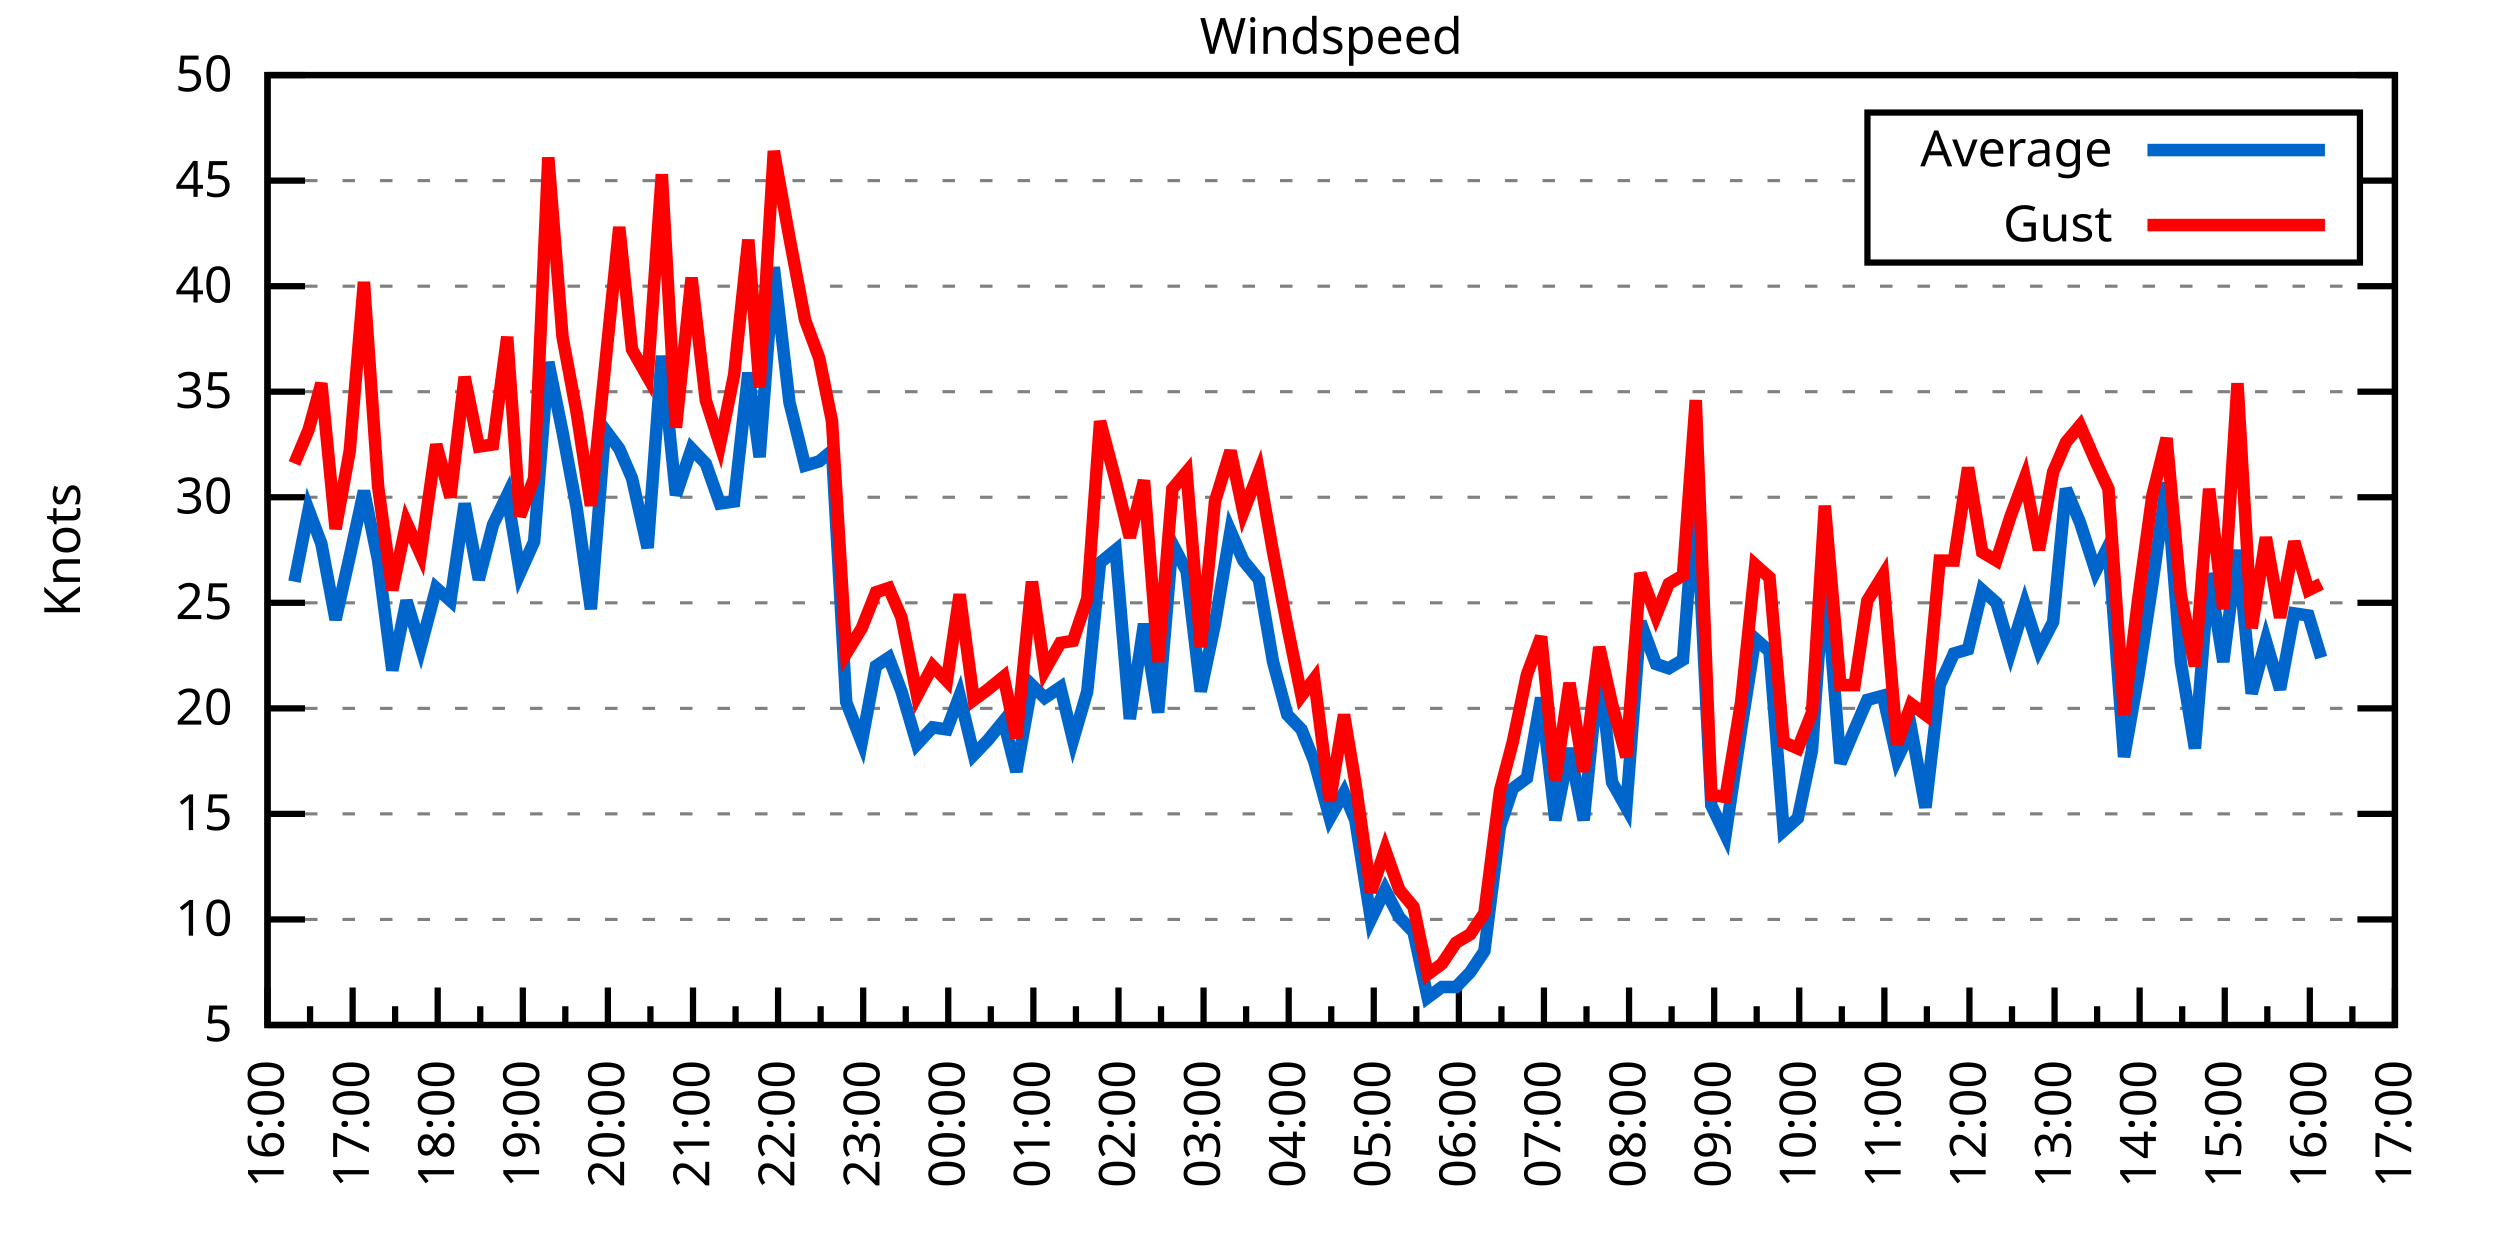
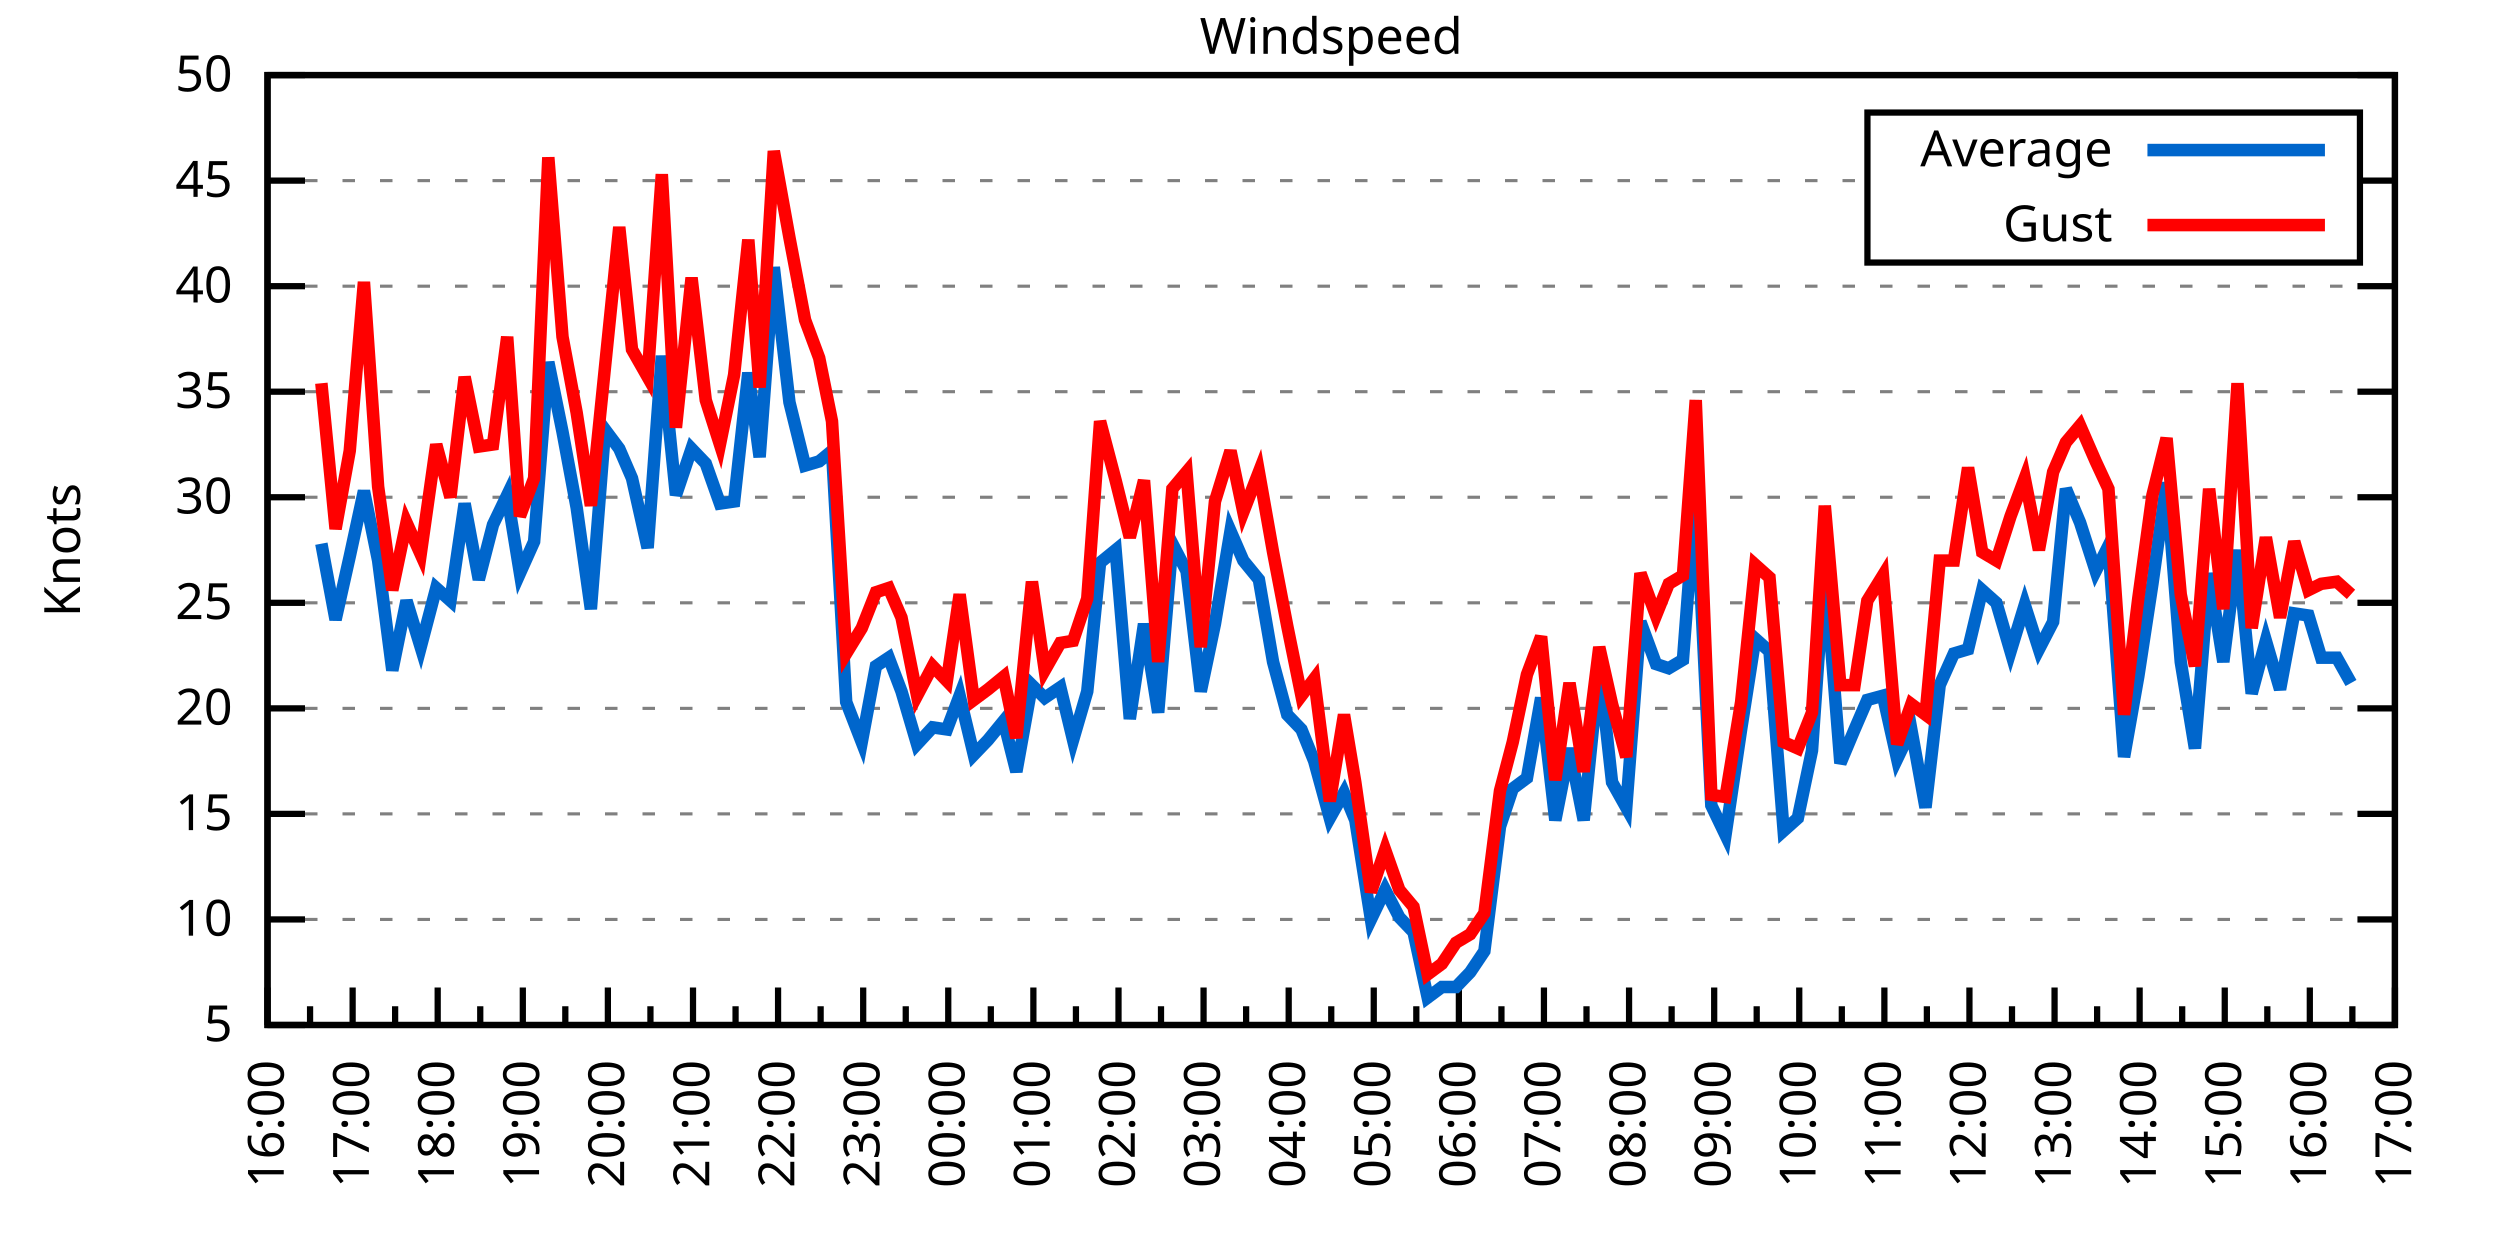
<svg xmlns="http://www.w3.org/2000/svg" xmlns:xlink="http://www.w3.org/1999/xlink" width="400" height="200" viewBox="0 0 400 200">
  <g id="gnuplot_canvas">
    <rect x="0" y="0" width="400" height="200" fill="none" />
    <defs>
      <circle id="gpDot" r="0.5" stroke-width="0.5" stroke="currentColor" />
      <path id="gpPt0" stroke-width="0.333" stroke="currentColor" d="M-1,0 h2 M0,-1 v2" />
      <path id="gpPt1" stroke-width="0.333" stroke="currentColor" d="M-1,-1 L1,1 M1,-1 L-1,1" />
      <path id="gpPt2" stroke-width="0.333" stroke="currentColor" d="M-1,0 L1,0 M0,-1 L0,1 M-1,-1 L1,1 M-1,1 L1,-1" />
      <rect id="gpPt3" stroke-width="0.333" stroke="currentColor" x="-1" y="-1" width="2" height="2" />
      <rect id="gpPt4" stroke-width="0.333" stroke="currentColor" fill="currentColor" x="-1" y="-1" width="2" height="2" />
      <circle id="gpPt5" stroke-width="0.333" stroke="currentColor" cx="0" cy="0" r="1" />
      <use xlink:href="#gpPt5" id="gpPt6" fill="currentColor" stroke="none" />
      <path id="gpPt7" stroke-width="0.333" stroke="currentColor" d="M0,-1.33 L-1.33,0.67 L1.33,0.67 z" />
      <use xlink:href="#gpPt7" id="gpPt8" fill="currentColor" stroke="none" />
      <use xlink:href="#gpPt7" id="gpPt9" stroke="currentColor" transform="rotate(180)" />
      <use xlink:href="#gpPt9" id="gpPt10" fill="currentColor" stroke="none" />
      <use xlink:href="#gpPt3" id="gpPt11" stroke="currentColor" transform="rotate(45)" />
      <use xlink:href="#gpPt11" id="gpPt12" fill="currentColor" stroke="none" />
      <path id="gpPt13" stroke-width="0.333" stroke="currentColor" d="M0,1.330 L1.265,0.411 L0.782,-1.067 L-0.782,-1.076 L-1.265,0.411 z" />
      <use xlink:href="#gpPt13" id="gpPt14" fill="currentColor" stroke="none" />
      <filter id="textbox" filterUnits="objectBoundingBox" x="0" y="0" height="1" width="1">
        <feFlood flood-color="white" flood-opacity="1" result="bgnd" />
        <feComposite in="SourceGraphic" in2="bgnd" operator="atop" />
      </filter>
      <filter id="greybox" filterUnits="objectBoundingBox" x="0" y="0" height="1" width="1">
        <feFlood flood-color="lightgrey" flood-opacity="1" result="grey" />
        <feComposite in="SourceGraphic" in2="grey" operator="atop" />
      </filter>
    </defs>
    <g fill="none" color="white" stroke="currentColor" stroke-width="1.00" stroke-linecap="butt" stroke-linejoin="miter">
</g>
    <g fill="none" color="black" stroke="currentColor" stroke-width="1.00" stroke-linecap="butt" stroke-linejoin="miter">
      <g stroke="none" shape-rendering="crispEdges">
        <polygon fill="rgb(255, 255, 255)" points="42.80,164.00 383.18,164.00 383.18,12.02 42.80,12.02 " />
      </g>
    </g>
    <g fill="none" color="black" stroke="currentColor" stroke-width="1.00" stroke-linecap="butt" stroke-linejoin="miter">
</g>
    <g fill="none" color="black" stroke="black" stroke-width="0.50" stroke-linecap="butt" stroke-linejoin="miter">
</g>
    <g fill="none" color="gray" stroke="currentColor" stroke-width="0.50" stroke-linecap="butt" stroke-linejoin="miter">
      <path stroke="gray" stroke-dasharray="2,4" class="gridline" d="M42.80,164.00 L383.19,164.00  " />
    </g>
    <g fill="none" color="gray" stroke="gray" stroke-width="1.00" stroke-linecap="butt" stroke-linejoin="miter">
</g>
    <g fill="none" color="black" stroke="currentColor" stroke-width="1.00" stroke-linecap="butt" stroke-linejoin="miter">
      <path stroke="black" d="M42.80,164.00 L48.80,164.00 M383.19,164.00 L377.19,164.00  " />
      <g transform="translate(37.20,166.60)" stroke="none" fill="black" font-family="Sans" font-size="8.00" text-anchor="end">
        <text>
          <tspan font-family="Sans"> 5</tspan>
        </text>
      </g>
    </g>
    <g fill="none" color="black" stroke="currentColor" stroke-width="1.00" stroke-linecap="butt" stroke-linejoin="miter">
</g>
    <g fill="none" color="black" stroke="black" stroke-width="0.50" stroke-linecap="butt" stroke-linejoin="miter">
</g>
    <g fill="none" color="gray" stroke="currentColor" stroke-width="0.50" stroke-linecap="butt" stroke-linejoin="miter">
      <path stroke="gray" stroke-dasharray="2,4" class="gridline" d="M42.80,147.11 L383.19,147.11  " />
    </g>
    <g fill="none" color="gray" stroke="gray" stroke-width="1.00" stroke-linecap="butt" stroke-linejoin="miter">
</g>
    <g fill="none" color="black" stroke="currentColor" stroke-width="1.00" stroke-linecap="butt" stroke-linejoin="miter">
      <path stroke="black" d="M42.80,147.11 L48.80,147.11 M383.19,147.11 L377.19,147.11  " />
      <g transform="translate(37.20,149.71)" stroke="none" fill="black" font-family="Sans" font-size="8.00" text-anchor="end">
        <text>
          <tspan font-family="Sans"> 10</tspan>
        </text>
      </g>
    </g>
    <g fill="none" color="black" stroke="currentColor" stroke-width="1.00" stroke-linecap="butt" stroke-linejoin="miter">
</g>
    <g fill="none" color="black" stroke="black" stroke-width="0.50" stroke-linecap="butt" stroke-linejoin="miter">
</g>
    <g fill="none" color="gray" stroke="currentColor" stroke-width="0.50" stroke-linecap="butt" stroke-linejoin="miter">
      <path stroke="gray" stroke-dasharray="2,4" class="gridline" d="M42.80,130.22 L383.19,130.22  " />
    </g>
    <g fill="none" color="gray" stroke="gray" stroke-width="1.00" stroke-linecap="butt" stroke-linejoin="miter">
</g>
    <g fill="none" color="black" stroke="currentColor" stroke-width="1.00" stroke-linecap="butt" stroke-linejoin="miter">
      <path stroke="black" d="M42.80,130.22 L48.80,130.22 M383.19,130.22 L377.19,130.22  " />
      <g transform="translate(37.20,132.82)" stroke="none" fill="black" font-family="Sans" font-size="8.00" text-anchor="end">
        <text>
          <tspan font-family="Sans"> 15</tspan>
        </text>
      </g>
    </g>
    <g fill="none" color="black" stroke="currentColor" stroke-width="1.00" stroke-linecap="butt" stroke-linejoin="miter">
</g>
    <g fill="none" color="black" stroke="black" stroke-width="0.50" stroke-linecap="butt" stroke-linejoin="miter">
</g>
    <g fill="none" color="gray" stroke="currentColor" stroke-width="0.50" stroke-linecap="butt" stroke-linejoin="miter">
      <path stroke="gray" stroke-dasharray="2,4" class="gridline" d="M42.80,113.34 L383.19,113.34  " />
    </g>
    <g fill="none" color="gray" stroke="gray" stroke-width="1.00" stroke-linecap="butt" stroke-linejoin="miter">
</g>
    <g fill="none" color="black" stroke="currentColor" stroke-width="1.00" stroke-linecap="butt" stroke-linejoin="miter">
      <path stroke="black" d="M42.80,113.34 L48.80,113.34 M383.19,113.34 L377.19,113.34  " />
      <g transform="translate(37.20,115.94)" stroke="none" fill="black" font-family="Sans" font-size="8.00" text-anchor="end">
        <text>
          <tspan font-family="Sans"> 20</tspan>
        </text>
      </g>
    </g>
    <g fill="none" color="black" stroke="currentColor" stroke-width="1.00" stroke-linecap="butt" stroke-linejoin="miter">
</g>
    <g fill="none" color="black" stroke="black" stroke-width="0.50" stroke-linecap="butt" stroke-linejoin="miter">
</g>
    <g fill="none" color="gray" stroke="currentColor" stroke-width="0.50" stroke-linecap="butt" stroke-linejoin="miter">
      <path stroke="gray" stroke-dasharray="2,4" class="gridline" d="M42.80,96.45 L383.19,96.45  " />
    </g>
    <g fill="none" color="gray" stroke="gray" stroke-width="1.00" stroke-linecap="butt" stroke-linejoin="miter">
</g>
    <g fill="none" color="black" stroke="currentColor" stroke-width="1.00" stroke-linecap="butt" stroke-linejoin="miter">
      <path stroke="black" d="M42.80,96.45 L48.80,96.45 M383.19,96.45 L377.19,96.45  " />
      <g transform="translate(37.20,99.05)" stroke="none" fill="black" font-family="Sans" font-size="8.00" text-anchor="end">
        <text>
          <tspan font-family="Sans"> 25</tspan>
        </text>
      </g>
    </g>
    <g fill="none" color="black" stroke="currentColor" stroke-width="1.00" stroke-linecap="butt" stroke-linejoin="miter">
</g>
    <g fill="none" color="black" stroke="black" stroke-width="0.50" stroke-linecap="butt" stroke-linejoin="miter">
</g>
    <g fill="none" color="gray" stroke="currentColor" stroke-width="0.50" stroke-linecap="butt" stroke-linejoin="miter">
      <path stroke="gray" stroke-dasharray="2,4" class="gridline" d="M42.80,79.56 L383.19,79.56  " />
    </g>
    <g fill="none" color="gray" stroke="gray" stroke-width="1.00" stroke-linecap="butt" stroke-linejoin="miter">
</g>
    <g fill="none" color="black" stroke="currentColor" stroke-width="1.00" stroke-linecap="butt" stroke-linejoin="miter">
      <path stroke="black" d="M42.80,79.56 L48.80,79.56 M383.19,79.56 L377.19,79.56  " />
      <g transform="translate(37.20,82.16)" stroke="none" fill="black" font-family="Sans" font-size="8.00" text-anchor="end">
        <text>
          <tspan font-family="Sans"> 30</tspan>
        </text>
      </g>
    </g>
    <g fill="none" color="black" stroke="currentColor" stroke-width="1.00" stroke-linecap="butt" stroke-linejoin="miter">
</g>
    <g fill="none" color="black" stroke="black" stroke-width="0.50" stroke-linecap="butt" stroke-linejoin="miter">
</g>
    <g fill="none" color="gray" stroke="currentColor" stroke-width="0.50" stroke-linecap="butt" stroke-linejoin="miter">
      <path stroke="gray" stroke-dasharray="2,4" class="gridline" d="M42.80,62.67 L383.19,62.67  " />
    </g>
    <g fill="none" color="gray" stroke="gray" stroke-width="1.00" stroke-linecap="butt" stroke-linejoin="miter">
</g>
    <g fill="none" color="black" stroke="currentColor" stroke-width="1.00" stroke-linecap="butt" stroke-linejoin="miter">
      <path stroke="black" d="M42.80,62.67 L48.80,62.67 M383.19,62.67 L377.19,62.67  " />
      <g transform="translate(37.20,65.27)" stroke="none" fill="black" font-family="Sans" font-size="8.00" text-anchor="end">
        <text>
          <tspan font-family="Sans"> 35</tspan>
        </text>
      </g>
    </g>
    <g fill="none" color="black" stroke="currentColor" stroke-width="1.00" stroke-linecap="butt" stroke-linejoin="miter">
</g>
    <g fill="none" color="black" stroke="black" stroke-width="0.50" stroke-linecap="butt" stroke-linejoin="miter">
</g>
    <g fill="none" color="gray" stroke="currentColor" stroke-width="0.50" stroke-linecap="butt" stroke-linejoin="miter">
      <path stroke="gray" stroke-dasharray="2,4" class="gridline" d="M42.80,45.79 L383.19,45.79  " />
    </g>
    <g fill="none" color="gray" stroke="gray" stroke-width="1.00" stroke-linecap="butt" stroke-linejoin="miter">
</g>
    <g fill="none" color="black" stroke="currentColor" stroke-width="1.00" stroke-linecap="butt" stroke-linejoin="miter">
      <path stroke="black" d="M42.80,45.79 L48.80,45.79 M383.19,45.79 L377.19,45.79  " />
      <g transform="translate(37.20,48.39)" stroke="none" fill="black" font-family="Sans" font-size="8.00" text-anchor="end">
        <text>
          <tspan font-family="Sans"> 40</tspan>
        </text>
      </g>
    </g>
    <g fill="none" color="black" stroke="currentColor" stroke-width="1.00" stroke-linecap="butt" stroke-linejoin="miter">
</g>
    <g fill="none" color="black" stroke="black" stroke-width="0.50" stroke-linecap="butt" stroke-linejoin="miter">
</g>
    <g fill="none" color="gray" stroke="currentColor" stroke-width="0.50" stroke-linecap="butt" stroke-linejoin="miter">
      <path stroke="gray" stroke-dasharray="2,4" class="gridline" d="M42.80,28.90 L298.79,28.90 M377.59,28.90 L383.19,28.90  " />
    </g>
    <g fill="none" color="gray" stroke="gray" stroke-width="1.00" stroke-linecap="butt" stroke-linejoin="miter">
</g>
    <g fill="none" color="black" stroke="currentColor" stroke-width="1.00" stroke-linecap="butt" stroke-linejoin="miter">
      <path stroke="black" d="M42.80,28.90 L48.80,28.90 M383.19,28.90 L377.19,28.90  " />
      <g transform="translate(37.20,31.50)" stroke="none" fill="black" font-family="Sans" font-size="8.00" text-anchor="end">
        <text>
          <tspan font-family="Sans"> 45</tspan>
        </text>
      </g>
    </g>
    <g fill="none" color="black" stroke="currentColor" stroke-width="1.00" stroke-linecap="butt" stroke-linejoin="miter">
</g>
    <g fill="none" color="black" stroke="black" stroke-width="0.50" stroke-linecap="butt" stroke-linejoin="miter">
</g>
    <g fill="none" color="gray" stroke="currentColor" stroke-width="0.50" stroke-linecap="butt" stroke-linejoin="miter">
      <path stroke="gray" stroke-dasharray="2,4" class="gridline" d="M42.80,12.01 L383.19,12.01  " />
    </g>
    <g fill="none" color="gray" stroke="gray" stroke-width="1.00" stroke-linecap="butt" stroke-linejoin="miter">
</g>
    <g fill="none" color="black" stroke="currentColor" stroke-width="1.00" stroke-linecap="butt" stroke-linejoin="miter">
      <path stroke="black" d="M42.80,12.01 L48.80,12.01 M383.19,12.01 L377.19,12.01  " />
      <g transform="translate(37.20,14.61)" stroke="none" fill="black" font-family="Sans" font-size="8.00" text-anchor="end">
        <text>
          <tspan font-family="Sans"> 50</tspan>
        </text>
      </g>
    </g>
    <g fill="none" color="black" stroke="currentColor" stroke-width="1.00" stroke-linecap="butt" stroke-linejoin="miter">
      <path stroke="black" d="M42.80,164.00 L42.80,158.00  " />
      <g transform="translate(45.40,169.60) rotate(270)" stroke="none" fill="black" font-family="Sans" font-size="8.00" text-anchor="end">
        <text>
          <tspan font-family="Sans">16:00</tspan>
        </text>
      </g>
    </g>
    <g fill="none" color="black" stroke="currentColor" stroke-width="1.00" stroke-linecap="butt" stroke-linejoin="miter">
      <path stroke="black" d="M49.61,164.00 L49.61,161.00 M56.42,164.00 L56.42,158.00  " />
      <g transform="translate(59.02,169.60) rotate(270)" stroke="none" fill="black" font-family="Sans" font-size="8.00" text-anchor="end">
        <text>
          <tspan font-family="Sans">17:00</tspan>
        </text>
      </g>
    </g>
    <g fill="none" color="black" stroke="currentColor" stroke-width="1.00" stroke-linecap="butt" stroke-linejoin="miter">
      <path stroke="black" d="M63.22,164.00 L63.22,161.00 M70.03,164.00 L70.03,158.00  " />
      <g transform="translate(72.63,169.60) rotate(270)" stroke="none" fill="black" font-family="Sans" font-size="8.00" text-anchor="end">
        <text>
          <tspan font-family="Sans">18:00</tspan>
        </text>
      </g>
    </g>
    <g fill="none" color="black" stroke="currentColor" stroke-width="1.00" stroke-linecap="butt" stroke-linejoin="miter">
      <path stroke="black" d="M76.84,164.00 L76.84,161.00 M83.65,164.00 L83.65,158.00  " />
      <g transform="translate(86.25,169.60) rotate(270)" stroke="none" fill="black" font-family="Sans" font-size="8.00" text-anchor="end">
        <text>
          <tspan font-family="Sans">19:00</tspan>
        </text>
      </g>
    </g>
    <g fill="none" color="black" stroke="currentColor" stroke-width="1.00" stroke-linecap="butt" stroke-linejoin="miter">
      <path stroke="black" d="M90.45,164.00 L90.45,161.00 M97.26,164.00 L97.26,158.00  " />
      <g transform="translate(99.86,169.60) rotate(270)" stroke="none" fill="black" font-family="Sans" font-size="8.00" text-anchor="end">
        <text>
          <tspan font-family="Sans">20:00</tspan>
        </text>
      </g>
    </g>
    <g fill="none" color="black" stroke="currentColor" stroke-width="1.00" stroke-linecap="butt" stroke-linejoin="miter">
      <path stroke="black" d="M104.07,164.00 L104.07,161.00 M110.88,164.00 L110.88,158.00  " />
      <g transform="translate(113.48,169.60) rotate(270)" stroke="none" fill="black" font-family="Sans" font-size="8.00" text-anchor="end">
        <text>
          <tspan font-family="Sans">21:00</tspan>
        </text>
      </g>
    </g>
    <g fill="none" color="black" stroke="currentColor" stroke-width="1.00" stroke-linecap="butt" stroke-linejoin="miter">
      <path stroke="black" d="M117.69,164.00 L117.69,161.00 M124.49,164.00 L124.49,158.00  " />
      <g transform="translate(127.09,169.60) rotate(270)" stroke="none" fill="black" font-family="Sans" font-size="8.00" text-anchor="end">
        <text>
          <tspan font-family="Sans">22:00</tspan>
        </text>
      </g>
    </g>
    <g fill="none" color="black" stroke="currentColor" stroke-width="1.00" stroke-linecap="butt" stroke-linejoin="miter">
      <path stroke="black" d="M131.30,164.00 L131.30,161.00 M138.11,164.00 L138.11,158.00  " />
      <g transform="translate(140.71,169.60) rotate(270)" stroke="none" fill="black" font-family="Sans" font-size="8.00" text-anchor="end">
        <text>
          <tspan font-family="Sans">23:00</tspan>
        </text>
      </g>
    </g>
    <g fill="none" color="black" stroke="currentColor" stroke-width="1.00" stroke-linecap="butt" stroke-linejoin="miter">
      <path stroke="black" d="M144.92,164.00 L144.92,161.00 M151.72,164.00 L151.72,158.00  " />
      <g transform="translate(154.32,169.60) rotate(270)" stroke="none" fill="black" font-family="Sans" font-size="8.00" text-anchor="end">
        <text>
          <tspan font-family="Sans">00:00</tspan>
        </text>
      </g>
    </g>
    <g fill="none" color="black" stroke="currentColor" stroke-width="1.00" stroke-linecap="butt" stroke-linejoin="miter">
      <path stroke="black" d="M158.53,164.00 L158.53,161.00 M165.34,164.00 L165.34,158.00  " />
      <g transform="translate(167.94,169.60) rotate(270)" stroke="none" fill="black" font-family="Sans" font-size="8.00" text-anchor="end">
        <text>
          <tspan font-family="Sans">01:00</tspan>
        </text>
      </g>
    </g>
    <g fill="none" color="black" stroke="currentColor" stroke-width="1.00" stroke-linecap="butt" stroke-linejoin="miter">
      <path stroke="black" d="M172.15,164.00 L172.15,161.00 M178.96,164.00 L178.96,158.00  " />
      <g transform="translate(181.56,169.60) rotate(270)" stroke="none" fill="black" font-family="Sans" font-size="8.00" text-anchor="end">
        <text>
          <tspan font-family="Sans">02:00</tspan>
        </text>
      </g>
    </g>
    <g fill="none" color="black" stroke="currentColor" stroke-width="1.00" stroke-linecap="butt" stroke-linejoin="miter">
      <path stroke="black" d="M185.76,164.00 L185.76,161.00 M192.57,164.00 L192.57,158.00  " />
      <g transform="translate(195.17,169.60) rotate(270)" stroke="none" fill="black" font-family="Sans" font-size="8.00" text-anchor="end">
        <text>
          <tspan font-family="Sans">03:00</tspan>
        </text>
      </g>
    </g>
    <g fill="none" color="black" stroke="currentColor" stroke-width="1.00" stroke-linecap="butt" stroke-linejoin="miter">
      <path stroke="black" d="M199.38,164.00 L199.38,161.00 M206.19,164.00 L206.19,158.00  " />
      <g transform="translate(208.79,169.60) rotate(270)" stroke="none" fill="black" font-family="Sans" font-size="8.00" text-anchor="end">
        <text>
          <tspan font-family="Sans">04:00</tspan>
        </text>
      </g>
    </g>
    <g fill="none" color="black" stroke="currentColor" stroke-width="1.00" stroke-linecap="butt" stroke-linejoin="miter">
      <path stroke="black" d="M213.00,164.00 L213.00,161.00 M219.80,164.00 L219.80,158.00  " />
      <g transform="translate(222.40,169.60) rotate(270)" stroke="none" fill="black" font-family="Sans" font-size="8.00" text-anchor="end">
        <text>
          <tspan font-family="Sans">05:00</tspan>
        </text>
      </g>
    </g>
    <g fill="none" color="black" stroke="currentColor" stroke-width="1.00" stroke-linecap="butt" stroke-linejoin="miter">
      <path stroke="black" d="M226.61,164.00 L226.61,161.00 M233.42,164.00 L233.42,158.00  " />
      <g transform="translate(236.02,169.60) rotate(270)" stroke="none" fill="black" font-family="Sans" font-size="8.00" text-anchor="end">
        <text>
          <tspan font-family="Sans">06:00</tspan>
        </text>
      </g>
    </g>
    <g fill="none" color="black" stroke="currentColor" stroke-width="1.00" stroke-linecap="butt" stroke-linejoin="miter">
      <path stroke="black" d="M240.23,164.00 L240.23,161.00 M247.03,164.00 L247.03,158.00  " />
      <g transform="translate(249.63,169.60) rotate(270)" stroke="none" fill="black" font-family="Sans" font-size="8.00" text-anchor="end">
        <text>
          <tspan font-family="Sans">07:00</tspan>
        </text>
      </g>
    </g>
    <g fill="none" color="black" stroke="currentColor" stroke-width="1.00" stroke-linecap="butt" stroke-linejoin="miter">
      <path stroke="black" d="M253.84,164.00 L253.84,161.00 M260.65,164.00 L260.65,158.00  " />
      <g transform="translate(263.25,169.60) rotate(270)" stroke="none" fill="black" font-family="Sans" font-size="8.00" text-anchor="end">
        <text>
          <tspan font-family="Sans">08:00</tspan>
        </text>
      </g>
    </g>
    <g fill="none" color="black" stroke="currentColor" stroke-width="1.00" stroke-linecap="butt" stroke-linejoin="miter">
      <path stroke="black" d="M267.46,164.00 L267.46,161.00 M274.27,164.00 L274.27,158.00  " />
      <g transform="translate(276.87,169.60) rotate(270)" stroke="none" fill="black" font-family="Sans" font-size="8.00" text-anchor="end">
        <text>
          <tspan font-family="Sans">09:00</tspan>
        </text>
      </g>
    </g>
    <g fill="none" color="black" stroke="currentColor" stroke-width="1.00" stroke-linecap="butt" stroke-linejoin="miter">
      <path stroke="black" d="M281.07,164.00 L281.07,161.00 M287.88,164.00 L287.88,158.00  " />
      <g transform="translate(290.48,169.60) rotate(270)" stroke="none" fill="black" font-family="Sans" font-size="8.00" text-anchor="end">
        <text>
          <tspan font-family="Sans">10:00</tspan>
        </text>
      </g>
    </g>
    <g fill="none" color="black" stroke="currentColor" stroke-width="1.00" stroke-linecap="butt" stroke-linejoin="miter">
      <path stroke="black" d="M294.69,164.00 L294.69,161.00 M301.50,164.00 L301.50,158.00  " />
      <g transform="translate(304.10,169.60) rotate(270)" stroke="none" fill="black" font-family="Sans" font-size="8.00" text-anchor="end">
        <text>
          <tspan font-family="Sans">11:00</tspan>
        </text>
      </g>
    </g>
    <g fill="none" color="black" stroke="currentColor" stroke-width="1.00" stroke-linecap="butt" stroke-linejoin="miter">
      <path stroke="black" d="M308.30,164.00 L308.30,161.00 M315.11,164.00 L315.11,158.00  " />
      <g transform="translate(317.71,169.60) rotate(270)" stroke="none" fill="black" font-family="Sans" font-size="8.00" text-anchor="end">
        <text>
          <tspan font-family="Sans">12:00</tspan>
        </text>
      </g>
    </g>
    <g fill="none" color="black" stroke="currentColor" stroke-width="1.00" stroke-linecap="butt" stroke-linejoin="miter">
      <path stroke="black" d="M321.92,164.00 L321.92,161.00 M328.73,164.00 L328.73,158.00  " />
      <g transform="translate(331.33,169.60) rotate(270)" stroke="none" fill="black" font-family="Sans" font-size="8.00" text-anchor="end">
        <text>
          <tspan font-family="Sans">13:00</tspan>
        </text>
      </g>
    </g>
    <g fill="none" color="black" stroke="currentColor" stroke-width="1.00" stroke-linecap="butt" stroke-linejoin="miter">
      <path stroke="black" d="M335.54,164.00 L335.54,161.00 M342.34,164.00 L342.34,158.00  " />
      <g transform="translate(344.94,169.60) rotate(270)" stroke="none" fill="black" font-family="Sans" font-size="8.00" text-anchor="end">
        <text>
          <tspan font-family="Sans">14:00</tspan>
        </text>
      </g>
    </g>
    <g fill="none" color="black" stroke="currentColor" stroke-width="1.00" stroke-linecap="butt" stroke-linejoin="miter">
      <path stroke="black" d="M349.15,164.00 L349.15,161.00 M355.96,164.00 L355.96,158.00  " />
      <g transform="translate(358.56,169.60) rotate(270)" stroke="none" fill="black" font-family="Sans" font-size="8.00" text-anchor="end">
        <text>
          <tspan font-family="Sans">15:00</tspan>
        </text>
      </g>
    </g>
    <g fill="none" color="black" stroke="currentColor" stroke-width="1.00" stroke-linecap="butt" stroke-linejoin="miter">
      <path stroke="black" d="M362.77,164.00 L362.77,161.00 M369.57,164.00 L369.57,158.00  " />
      <g transform="translate(372.17,169.60) rotate(270)" stroke="none" fill="black" font-family="Sans" font-size="8.00" text-anchor="end">
        <text>
          <tspan font-family="Sans">16:00</tspan>
        </text>
      </g>
    </g>
    <g fill="none" color="black" stroke="currentColor" stroke-width="1.00" stroke-linecap="butt" stroke-linejoin="miter">
      <path stroke="black" d="M376.38,164.00 L376.38,161.00 M383.19,164.00 L383.19,158.00  " />
      <g transform="translate(385.79,169.60) rotate(270)" stroke="none" fill="black" font-family="Sans" font-size="8.00" text-anchor="end">
        <text>
          <tspan font-family="Sans">17:00</tspan>
        </text>
      </g>
    </g>
    <g fill="none" color="black" stroke="currentColor" stroke-width="1.00" stroke-linecap="butt" stroke-linejoin="miter">
</g>
    <g fill="none" color="black" stroke="currentColor" stroke-width="1.00" stroke-linecap="butt" stroke-linejoin="miter">
      <path stroke="black" d="M42.80,12.01 L42.80,164.00 L383.19,164.00 L383.19,12.01 L42.80,12.01 Z  " />
    </g>
    <g fill="none" color="black" stroke="currentColor" stroke-width="1.00" stroke-linecap="butt" stroke-linejoin="miter">
      <g transform="translate(12.80,88.01) rotate(270)" stroke="none" fill="black" font-family="Sans" font-size="8.00" text-anchor="middle">
        <text>
          <tspan font-family="Sans">Knots</tspan>
        </text>
      </g>
    </g>
    <g fill="none" color="black" stroke="currentColor" stroke-width="1.00" stroke-linecap="butt" stroke-linejoin="miter">
</g>
    <g fill="none" color="black" stroke="currentColor" stroke-width="1.00" stroke-linecap="butt" stroke-linejoin="miter">
      <path stroke="black" d="M298.79,42.01 L298.79,18.01 L377.59,18.01 L377.59,42.01 L298.79,42.01 Z  " />
    </g>
    <g id="Windspeed_plot_1">
      <g fill="none" color="white" stroke="black" stroke-width="2.00" stroke-linecap="butt" stroke-linejoin="miter">
</g>
      <g fill="none" color="black" stroke="currentColor" stroke-width="2.00" stroke-linecap="butt" stroke-linejoin="miter">
        <g transform="translate(337.99,26.61)" stroke="none" fill="black" font-family="Sans" font-size="8.00" text-anchor="end">
          <text>
            <tspan font-family="Sans">Average</tspan>
          </text>
        </g>
      </g>
      <g fill="none" color="black" stroke="currentColor" stroke-width="2.00" stroke-linecap="butt" stroke-linejoin="miter">
-         <path stroke="rgb(  0, 102, 204)" d="M343.59,24.01 L371.99,24.01 M47.11,93.07 L49.38,81.59 L51.42,86.99 L53.69,99.15 L55.96,89.02 L58.23,78.55   L60.50,89.69 L62.77,107.26 L65.04,96.11 L67.31,103.54 L69.80,94.08 L72.07,96.11 L74.34,80.57 L76.61,92.73   L78.88,83.95 L81.15,79.22 L83.19,91.72 L85.46,86.65 L87.73,57.94 L90.00,69.09 L92.27,81.25 L94.54,97.46   L96.81,68.75 L99.08,71.79 L101.12,76.52 L103.62,87.67 L105.89,56.93 L108.15,79.22 L110.65,71.79 L112.92,74.16   L115.19,80.57 L117.46,80.24 L119.73,59.63 L121.54,73.14 L123.81,42.75 L126.31,64.36 L128.81,74.49 L131.07,73.82   L133.12,72.13 L135.39,112.32 L137.88,118.74 L140.15,106.58 L142.19,105.23 L144.24,110.63 L146.73,119.08 L149.23,116.38   L151.50,116.71 L153.54,111.31 L155.81,120.77 L158.08,118.40 L160.57,115.36 L162.62,123.47 L165.11,109.62 L167.16,111.65   L169.65,109.96 L171.69,118.40 L173.96,110.63 L176.01,90.03 L178.50,88.00 L180.77,115.03 L183.04,99.83 L185.31,114.01   L187.58,86.99 L189.85,91.38 L192.12,110.63 L194.39,99.83 L196.88,84.97 L198.93,89.69 L201.42,92.73 L203.69,105.91   L205.96,114.35 L208.23,116.71 L210.27,121.78 L212.77,130.90 L215.04,126.85 L216.85,131.24 L219.35,147.11 L221.62,142.38   L223.89,146.77 L226.16,149.14 L228.43,159.61 L230.70,157.92 L232.96,157.92 L235.23,155.56 L237.50,152.18 L240.00,132.25   L242.04,126.17 L244.31,124.48 L246.58,111.65 L248.85,131.24 L251.12,119.75 L253.39,131.24 L255.88,106.58 L257.93,125.16   L260.20,129.21 L262.47,99.49 L264.96,106.24 L267.00,106.92 L269.27,105.57 L271.32,78.55 L273.81,128.87 L276.08,133.60   L278.58,116.71 L280.85,102.19 L283.12,104.22 L285.38,132.93 L287.65,130.90 L289.92,120.09 L291.97,90.71 L294.46,122.12   L296.73,116.71 L298.77,111.99 L301.27,111.31 L303.54,121.44 L305.81,116.71 L308.08,129.21 L310.35,109.62 L312.62,104.56   L314.89,103.88 L317.15,94.42 L319.42,96.45 L321.69,104.22 L323.96,96.79 L326.23,103.88 L328.50,99.49 L330.54,78.21   L332.81,83.61 L335.31,91.38 L337.35,87.33 L339.85,121.11 L342.12,108.27 L344.39,93.41 L346.65,77.20 L348.92,105.91   L351.19,119.75 L353.46,91.72 L355.73,105.91 L358.00,88.00 L360.27,110.97 L362.54,102.53 L364.81,110.30 L367.08,98.14   L369.35,98.48 L371.39,105.23  " />
+         <path stroke="rgb(  0, 102, 204)" d="M343.59,24.01 L371.99,24.01 M51.42,86.99 L53.69,99.15 L55.96,89.02 L58.23,78.55 L60.50,89.69 L62.77,107.26   L65.04,96.11 L67.31,103.54 L69.80,94.08 L72.07,96.11 L74.34,80.57 L76.61,92.73 L78.88,83.95 L81.15,79.22   L83.19,91.72 L85.46,86.65 L87.73,57.94 L90.00,69.09 L92.27,81.25 L94.54,97.46 L96.81,68.75 L99.08,71.79   L101.12,76.52 L103.62,87.67 L105.89,56.93 L108.15,79.22 L110.65,71.79 L112.92,74.16 L115.19,80.57 L117.46,80.24   L119.73,59.63 L121.54,73.14 L123.81,42.75 L126.31,64.36 L128.81,74.49 L131.07,73.82 L133.12,72.13 L135.39,112.32   L137.88,118.74 L140.15,106.58 L142.19,105.23 L144.24,110.63 L146.73,119.08 L149.23,116.38 L151.50,116.71 L153.54,111.31   L155.81,120.77 L158.08,118.40 L160.57,115.36 L162.62,123.47 L165.11,109.62 L167.16,111.65 L169.65,109.96 L171.69,118.40   L173.96,110.63 L176.01,90.03 L178.50,88.00 L180.77,115.03 L183.04,99.83 L185.31,114.01 L187.58,86.99 L189.85,91.38   L192.12,110.63 L194.39,99.83 L196.88,84.97 L198.93,89.69 L201.42,92.73 L203.69,105.91 L205.96,114.35 L208.23,116.71   L210.27,121.78 L212.77,130.90 L215.04,126.85 L216.85,131.24 L219.35,147.11 L221.62,142.38 L223.89,146.77 L226.16,149.14   L228.43,159.61 L230.70,157.92 L232.96,157.92 L235.23,155.56 L237.50,152.18 L240.00,132.25 L242.04,126.17 L244.31,124.48   L246.58,111.65 L248.85,131.24 L251.12,119.75 L253.39,131.24 L255.88,106.58 L257.93,125.16 L260.20,129.21 L262.47,99.49   L264.96,106.24 L267.00,106.92 L269.27,105.57 L271.32,78.55 L273.81,128.87 L276.08,133.60 L278.58,116.71 L280.85,102.19   L283.12,104.22 L285.38,132.93 L287.65,130.90 L289.92,120.09 L291.97,90.71 L294.46,122.12 L296.73,116.71 L298.77,111.99   L301.27,111.31 L303.54,121.44 L305.81,116.71 L308.08,129.21 L310.35,109.62 L312.62,104.56 L314.89,103.88 L317.15,94.42   L319.42,96.45 L321.69,104.22 L323.96,96.79 L326.23,103.88 L328.50,99.49 L330.54,78.21 L332.81,83.61 L335.31,91.38   L337.35,87.33 L339.85,121.11 L342.12,108.27 L344.39,93.41 L346.65,77.20 L348.92,105.91 L351.19,119.75 L353.46,91.72   L355.73,105.91 L358.00,88.00 L360.27,110.97 L362.54,102.53 L364.81,110.30 L367.08,98.14 L369.35,98.48 L371.39,105.23   L373.89,105.23 L376.16,109.28  " />
      </g>
    </g>
    <g id="Windspeed_plot_2">
      <g fill="none" color="black" stroke="currentColor" stroke-width="2.00" stroke-linecap="butt" stroke-linejoin="miter">
        <g transform="translate(337.99,38.61)" stroke="none" fill="black" font-family="Sans" font-size="8.00" text-anchor="end">
          <text>
            <tspan font-family="Sans">Gust</tspan>
          </text>
        </g>
      </g>
      <g fill="none" color="black" stroke="currentColor" stroke-width="2.00" stroke-linecap="butt" stroke-linejoin="miter">
-         <path stroke="rgb(255,   0,   0)" d="M343.59,36.01 L371.99,36.01 M47.11,74.16 L49.38,68.75 L51.42,61.32 L53.69,84.63 L55.96,72.13 L58.23,45.11   L60.50,77.87 L62.77,94.42 L65.04,83.61 L67.31,88.68 L69.80,71.12 L72.07,79.56 L74.34,60.31 L76.61,71.45   L78.88,71.12 L81.15,53.89 L83.19,82.60 L85.46,76.52 L87.73,25.18 L90.00,53.89 L92.27,66.05 L94.54,80.91   L96.81,58.62 L99.08,36.33 L101.12,55.92 L103.62,60.31 L105.89,27.88 L108.15,68.42 L110.65,44.43 L112.92,64.02   L115.19,71.12 L117.46,59.97 L119.73,38.35 L121.54,62.00 L123.81,24.17 L126.31,38.02 L128.81,51.19 L131.07,57.27   L133.12,67.40 L135.39,104.56 L137.88,100.50 L140.15,94.76 L142.19,94.08 L144.24,98.81 L146.73,111.31 L149.23,106.58   L151.50,108.95 L153.54,95.10 L155.81,111.99 L158.08,110.30 L160.57,108.27 L162.62,118.07 L165.11,93.07 L167.16,107.26   L169.65,102.87 L171.69,102.53 L173.96,95.77 L176.01,67.40 L178.50,76.86 L180.77,85.98 L183.04,76.86 L185.31,105.91   L187.58,78.21 L189.85,75.51 L192.12,103.54 L194.39,80.24 L196.88,72.13 L198.93,81.93 L201.42,75.51 L203.69,88.34   L205.96,100.16 L208.23,111.31 L210.27,108.61 L212.77,128.20 L215.04,114.35 L216.85,125.16 L219.35,142.72 L221.62,135.97   L223.89,142.38 L226.16,145.09 L228.43,155.89 L230.70,154.21 L232.96,150.83 L235.23,149.48 L237.50,146.10 L240.00,126.51   L242.04,118.74 L244.31,107.93 L246.58,101.85 L248.85,124.82 L251.12,109.28 L253.39,123.47 L255.88,103.54 L257.93,112.66   L260.20,121.11 L262.47,91.72 L264.96,98.48 L267.00,93.41 L269.27,92.06 L271.32,64.02 L273.81,127.18 L276.08,127.52   L278.58,112.32 L280.85,90.37 L283.12,92.40 L285.38,118.74 L287.65,119.75 L289.92,114.01 L291.97,80.91 L294.46,109.62   L296.73,109.62 L298.77,96.11 L301.27,92.06 L303.54,119.08 L305.81,112.66 L308.08,114.35 L310.35,89.69 L312.62,89.69   L314.89,74.83 L317.15,88.34 L319.42,89.69 L321.69,82.60 L323.96,76.52 L326.23,88.00 L328.50,75.51 L330.54,70.78   L332.81,68.08 L335.31,73.82 L337.35,78.21 L339.85,114.35 L342.12,95.77 L344.39,79.22 L346.65,70.10 L348.92,95.10   L351.19,106.58 L353.46,78.21 L355.73,97.46 L358.00,61.32 L360.27,100.50 L362.54,85.98 L364.81,98.81 L367.08,86.65   L369.35,94.42 L371.39,93.41  " />
+         <path stroke="rgb(255,   0,   0)" d="M343.59,36.01 L371.99,36.01 M51.42,61.32 L53.69,84.63 L55.96,72.13 L58.23,45.11 L60.50,77.87 L62.77,94.42   L65.04,83.61 L67.31,88.68 L69.80,71.12 L72.07,79.56 L74.34,60.31 L76.61,71.45 L78.88,71.12 L81.15,53.89   L83.19,82.60 L85.46,76.52 L87.73,25.18 L90.00,53.89 L92.27,66.05 L94.54,80.91 L96.81,58.62 L99.08,36.33   L101.12,55.92 L103.62,60.31 L105.89,27.88 L108.15,68.42 L110.65,44.43 L112.92,64.02 L115.19,71.12 L117.46,59.97   L119.73,38.35 L121.54,62.00 L123.81,24.17 L126.31,38.02 L128.81,51.19 L131.07,57.27 L133.12,67.40 L135.39,104.56   L137.88,100.50 L140.15,94.76 L142.19,94.08 L144.24,98.81 L146.73,111.31 L149.23,106.58 L151.50,108.95 L153.54,95.10   L155.81,111.99 L158.08,110.30 L160.57,108.27 L162.62,118.07 L165.11,93.07 L167.16,107.26 L169.65,102.87 L171.69,102.53   L173.96,95.77 L176.01,67.40 L178.50,76.86 L180.77,85.98 L183.04,76.86 L185.31,105.91 L187.58,78.21 L189.85,75.51   L192.12,103.54 L194.39,80.24 L196.88,72.13 L198.93,81.93 L201.42,75.51 L203.69,88.34 L205.96,100.16 L208.23,111.31   L210.27,108.61 L212.77,128.20 L215.04,114.35 L216.85,125.16 L219.35,142.72 L221.62,135.97 L223.89,142.38 L226.16,145.09   L228.43,155.89 L230.70,154.21 L232.96,150.83 L235.23,149.48 L237.50,146.10 L240.00,126.51 L242.04,118.74 L244.31,107.93   L246.58,101.85 L248.85,124.82 L251.12,109.28 L253.39,123.47 L255.88,103.54 L257.93,112.66 L260.20,121.11 L262.47,91.72   L264.96,98.48 L267.00,93.41 L269.27,92.06 L271.32,64.02 L273.81,127.18 L276.08,127.52 L278.58,112.32 L280.85,90.37   L283.12,92.40 L285.38,118.74 L287.65,119.75 L289.92,114.01 L291.97,80.91 L294.46,109.62 L296.73,109.62 L298.77,96.11   L301.27,92.06 L303.54,119.08 L305.81,112.66 L308.08,114.35 L310.35,89.69 L312.62,89.69 L314.89,74.83 L317.15,88.34   L319.42,89.69 L321.69,82.60 L323.96,76.52 L326.23,88.00 L328.50,75.51 L330.54,70.78 L332.81,68.08 L335.31,73.82   L337.35,78.21 L339.85,114.35 L342.12,95.77 L344.39,79.22 L346.65,70.10 L348.92,95.10 L351.19,106.58 L353.46,78.21   L355.73,97.46 L358.00,61.32 L360.27,100.50 L362.54,85.98 L364.81,98.81 L367.08,86.65 L369.35,94.42 L371.39,93.41   L373.89,93.07 L376.16,95.10  " />
      </g>
    </g>
    <g fill="none" color="black" stroke="currentColor" stroke-width="2.00" stroke-linecap="butt" stroke-linejoin="miter">
</g>
    <g fill="none" color="black" stroke="black" stroke-width="1.00" stroke-linecap="butt" stroke-linejoin="miter">
</g>
    <g fill="none" color="black" stroke="currentColor" stroke-width="1.00" stroke-linecap="butt" stroke-linejoin="miter">
      <path stroke="black" d="M42.80,12.01 L42.80,164.00 L383.19,164.00 L383.19,12.01 L42.80,12.01 Z  " />
    </g>
    <g fill="none" color="black" stroke="currentColor" stroke-width="1.00" stroke-linecap="butt" stroke-linejoin="miter">
      <g transform="translate(212.99,8.61)" stroke="none" fill="black" font-family="Sans" font-size="8.00" text-anchor="middle">
        <text>
          <tspan font-family="Sans">Windspeed</tspan>
        </text>
      </g>
    </g>
    <g fill="none" color="black" stroke="currentColor" stroke-width="1.00" stroke-linecap="butt" stroke-linejoin="miter">
</g>
  </g>
</svg>
